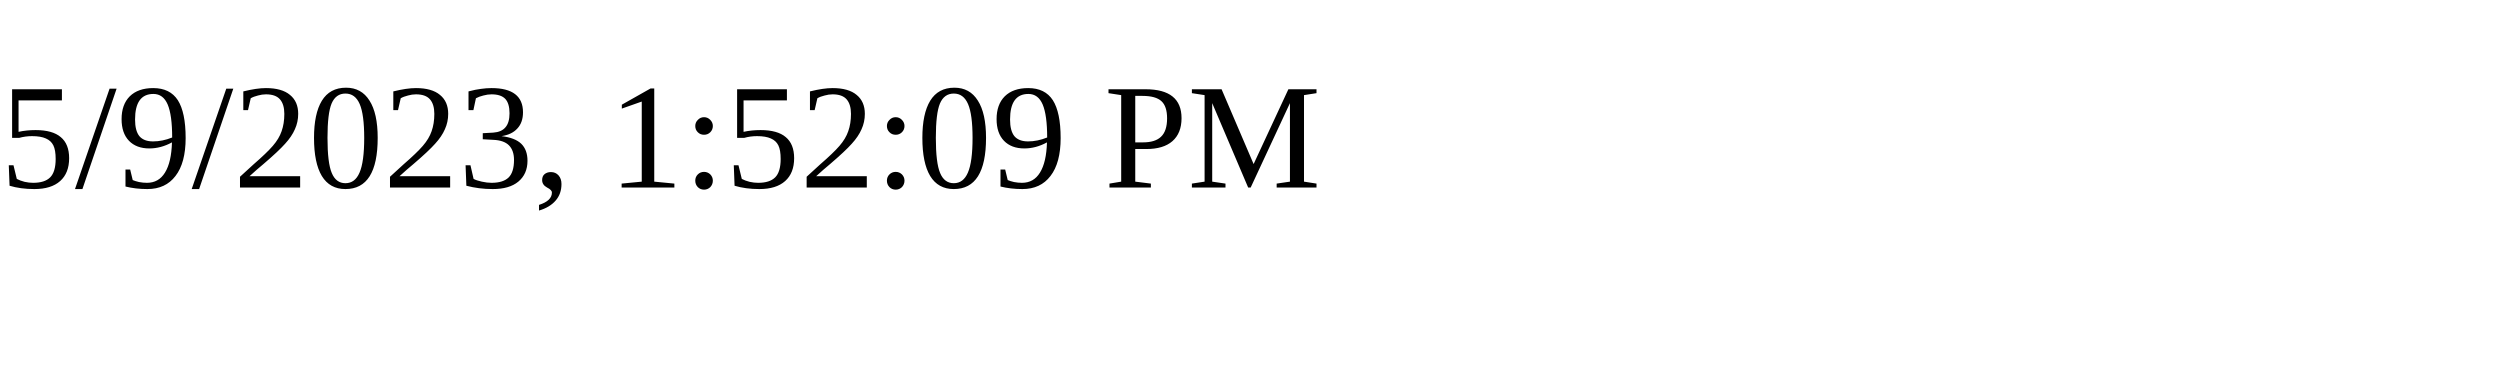
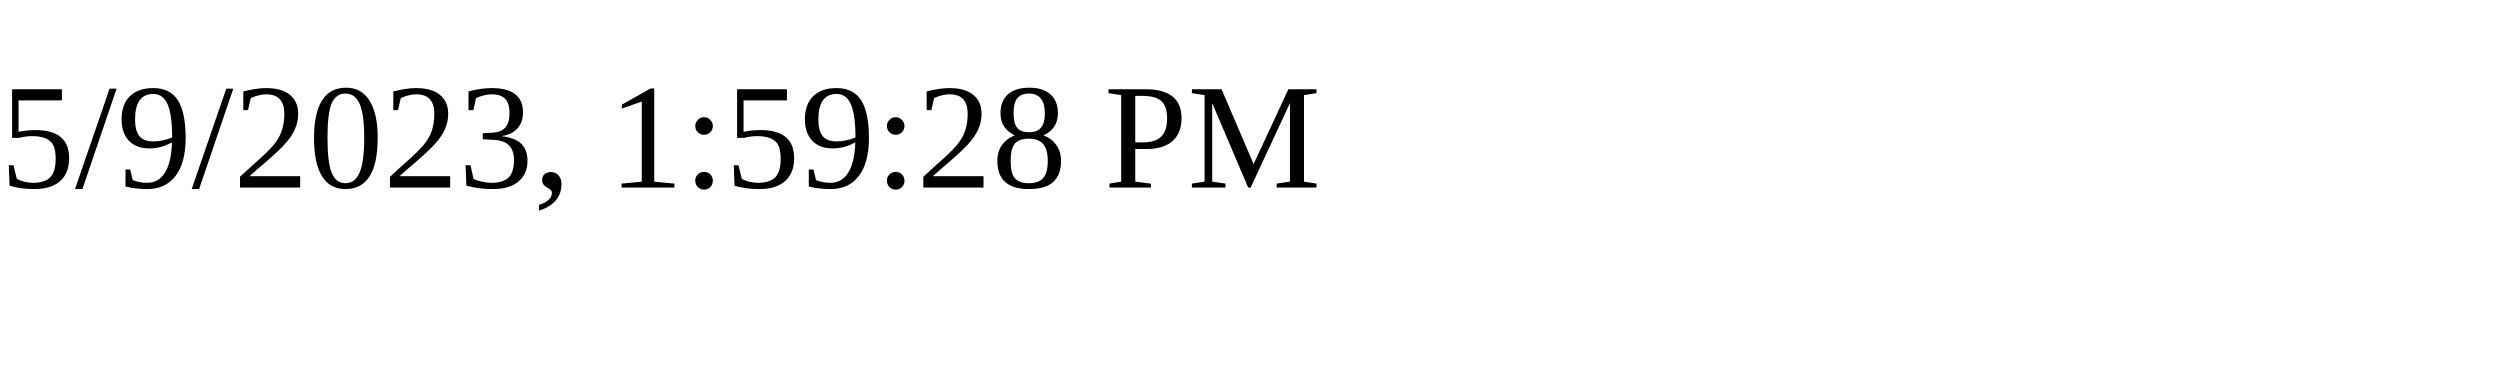
<svg xmlns="http://www.w3.org/2000/svg" height="30" width="200">
-   <text x="0" y="15">5/9/2023, 1:52:09 PM</text>
+   <text x="0" y="15">5/9/2023, 1:59:28 PM</text>
</svg>
